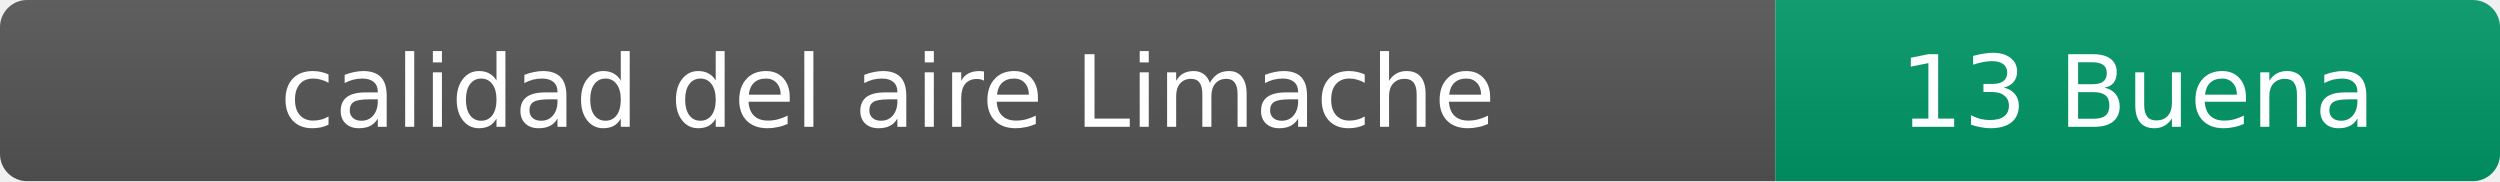
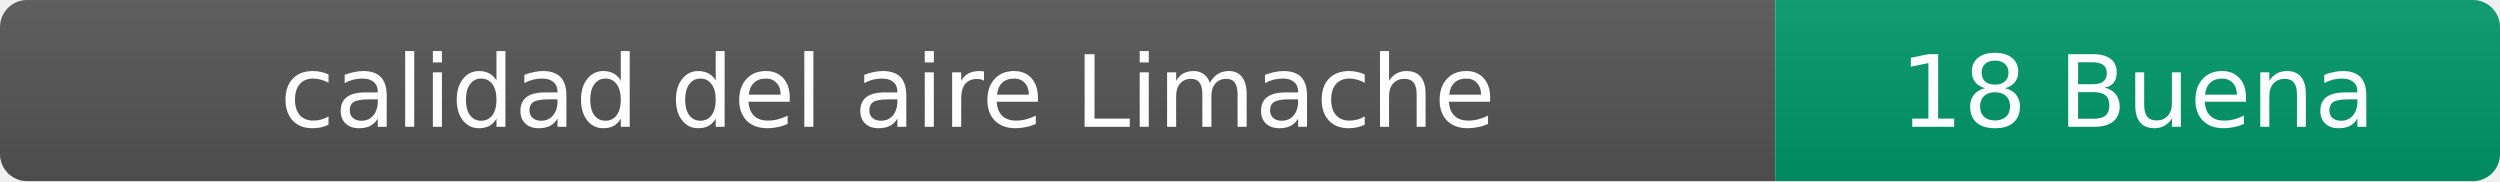
- <svg xmlns="http://www.w3.org/2000/svg" width="276" height="20" role="img" aria-label="calidad del aire: 13 Buena">
+ <svg xmlns="http://www.w3.org/2000/svg" width="276" height="20" role="img" aria-label="calidad del aire: 18 Buena">
  <linearGradient id="s" x2="0" y2="100%">
    <stop offset="0" stop-color="#bbb" stop-opacity=".1" />
    <stop offset="1" stop-opacity=".1" />
  </linearGradient>
  <clipPath id="r">
    <rect width="276" height="20" rx="3" fill="#fff" />
  </clipPath>
  <g clip-path="url(#r)">
    <rect width="196" height="20" fill="#555" />
    <rect x="196" width="80" height="20" fill="#009966" />
    <rect width="276" height="20" fill="url(#s)" />
  </g>
  <g fill="#fff" text-anchor="middle" font-family="Verdana,Geneva,DejaVu Sans,sans-serif" font-size="11">
    <text x="98" y="14">calidad del aire Limache</text>
-     <text x="236" y="14">13 Buena</text>
+     <text x="236" y="14">18 Buena</text>
  </g>
</svg>
